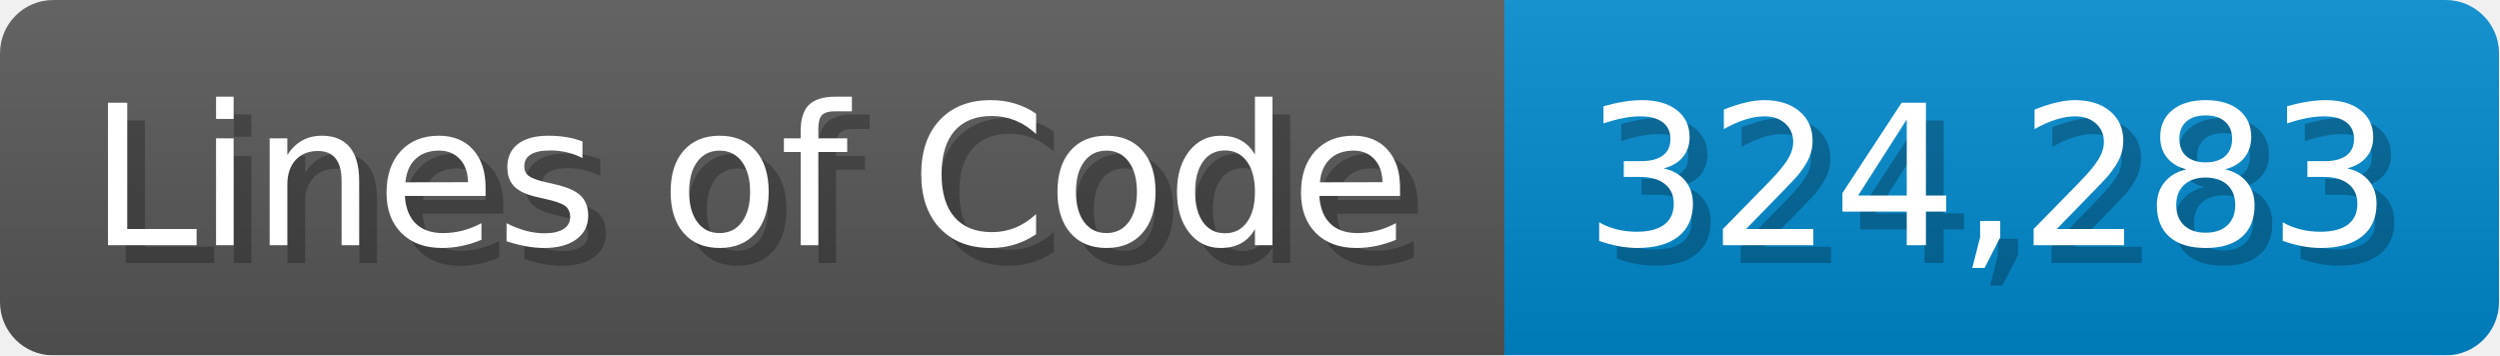
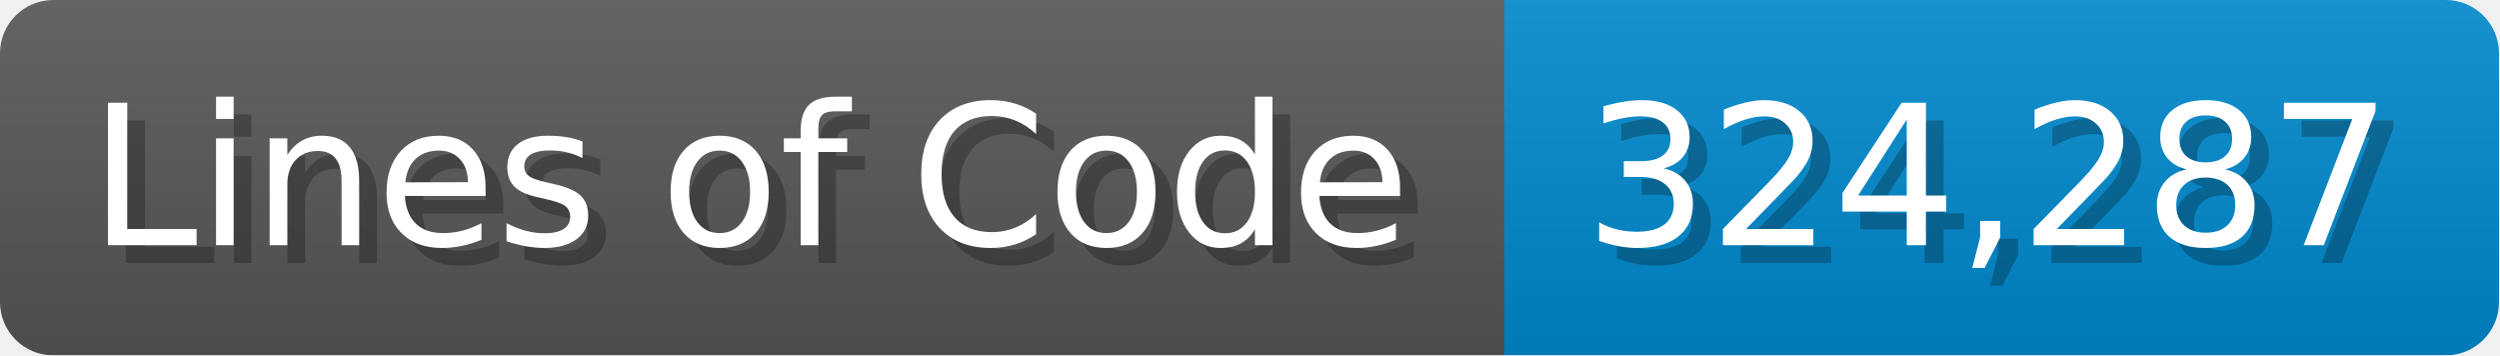
<svg xmlns="http://www.w3.org/2000/svg" width="140.7" height="20" viewBox="0 0 1407 200">
  <linearGradient id="a" x2="0" y2="100%">
    <stop offset="0" stop-opacity=".1" stop-color="#EEE" />
    <stop offset="1" stop-opacity=".1" />
  </linearGradient>
  <mask id="m">
    <rect width="1407" height="200" rx="30" fill="#FFF" />
  </mask>
  <g mask="url(#m)">
    <rect width="847" height="200" fill="#555" />
    <rect width="560" height="200" fill="#08C" x="847" />
    <rect width="1407" height="200" fill="url(#a)" />
  </g>
  <g fill="#fff" text-anchor="start" font-family="Verdana,DejaVu Sans,sans-serif" font-size="110">
    <text x="60" y="148" textLength="747" fill="#000" opacity="0.25">Lines of Code</text>
    <text x="50" y="138" textLength="747">Lines of Code</text>
-     <text x="902" y="148" textLength="460" fill="#000" opacity="0.25">324,283</text>
-     <text x="892" y="138" textLength="460">324,283</text>
+     <text x="902" y="148" textLength="460" fill="#000" opacity="0.25">324,287</text>
+     <text x="892" y="138" textLength="460">324,287</text>
  </g>
</svg>
